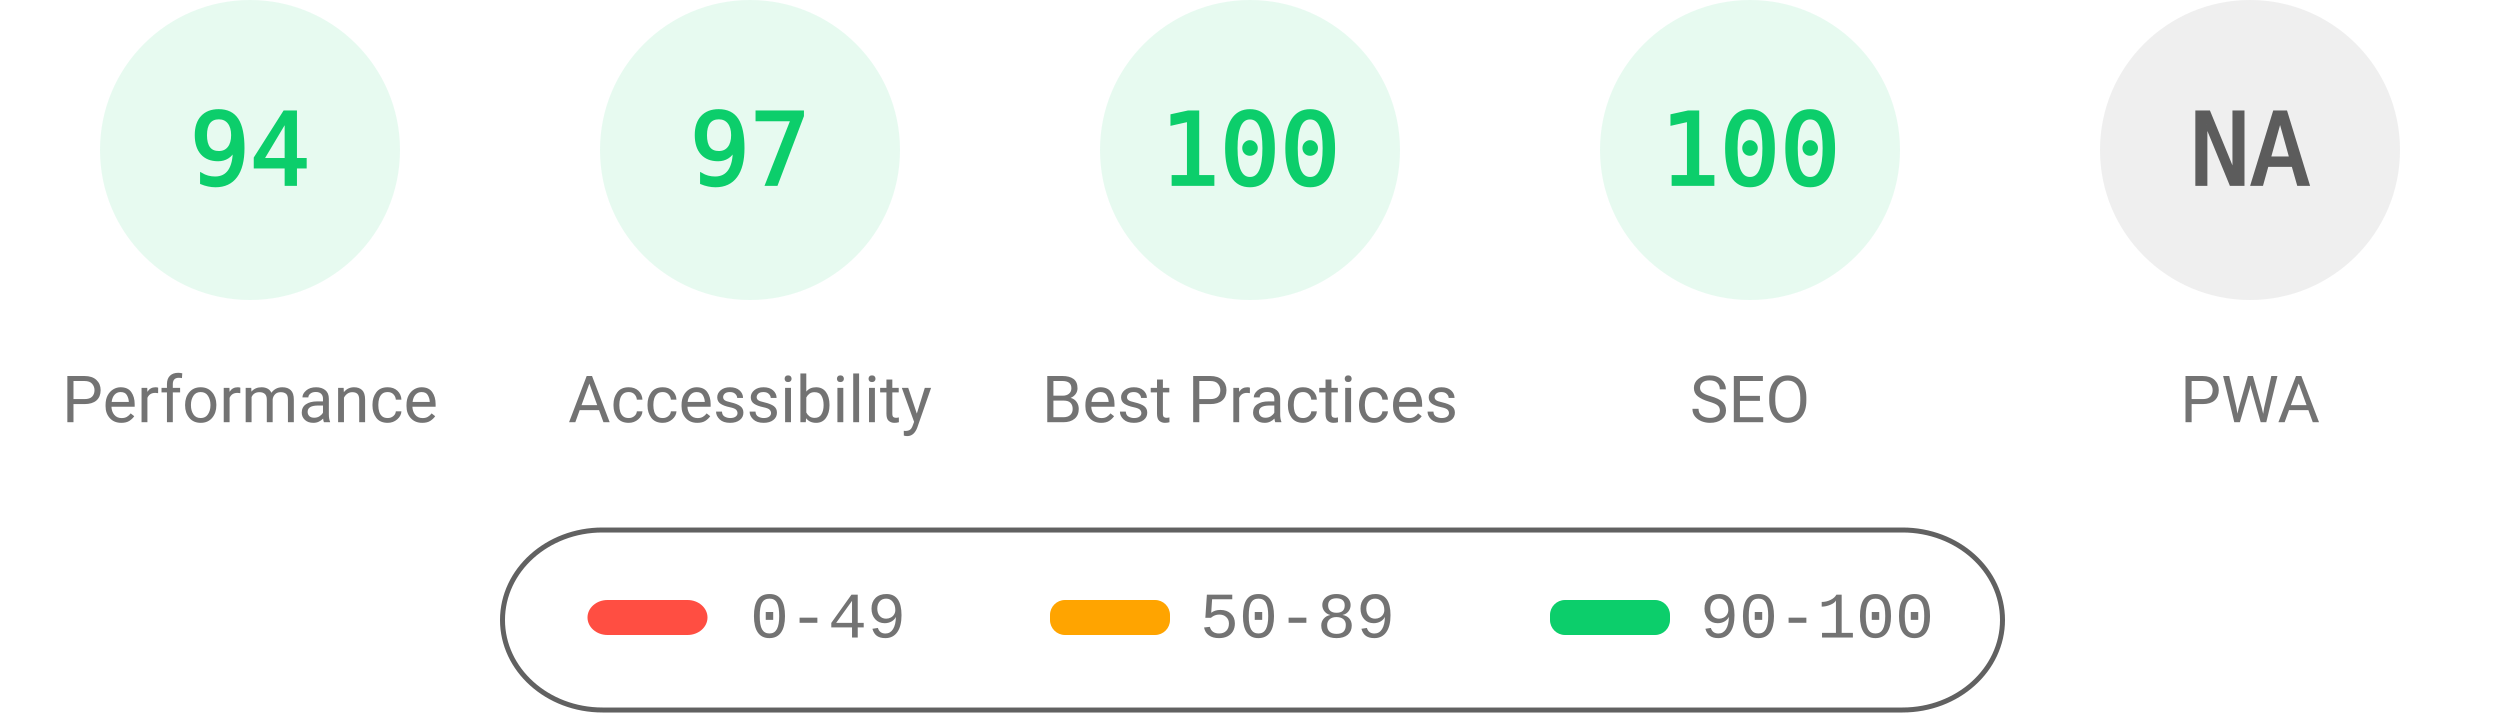
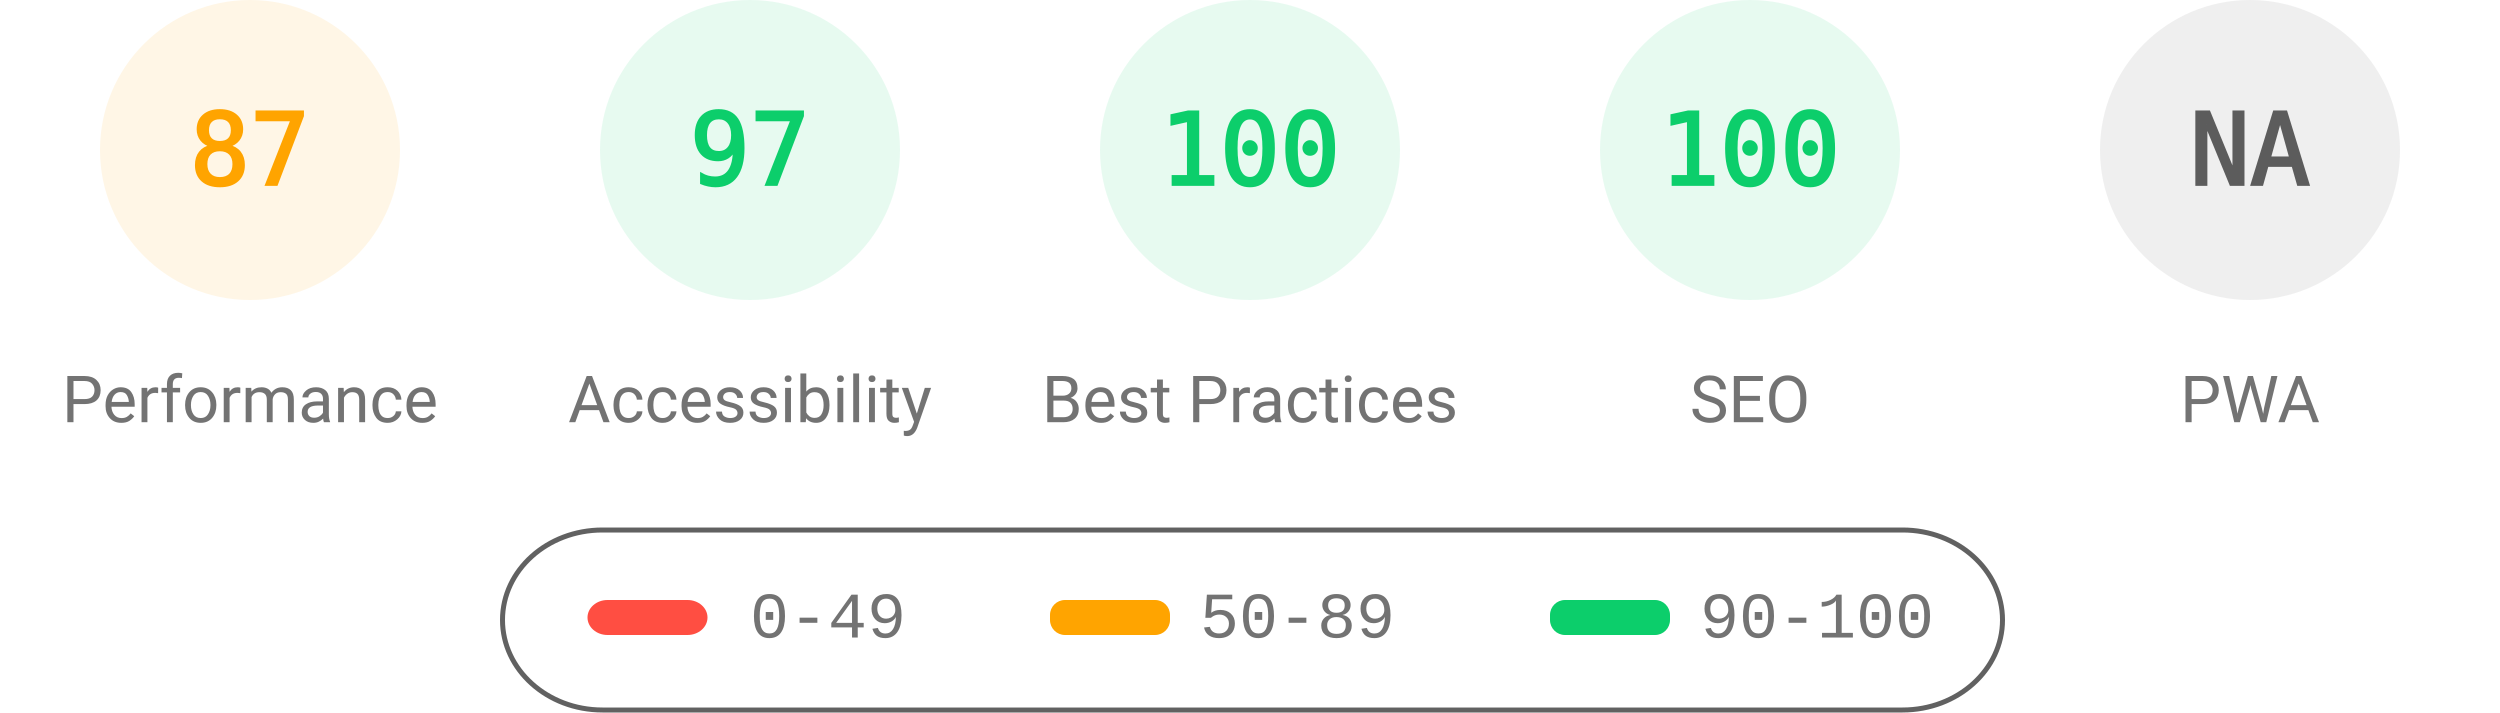
<svg xmlns="http://www.w3.org/2000/svg" fill="none" width="1000" height="285">
  <style>.gauge-base{opacity:.1}.gauge-arc{fill:none;animation-delay:250ms;stroke-linecap:round;transform:rotate(-90deg);transform-origin:100px 60px;animation:load-gauge 1s ease forwards}.guage-text{font-size:40px;font-family:monospace;text-align:center}.guage-red{color:#ff4e42;fill:#ff4e42;stroke:#ff4e42}.guage-orange{color:#ffa400;fill:#ffa400;stroke:#ffa400}.guage-green{color:#0cce6b;fill:#0cce6b;stroke:#0cce6b}.guage-undefined{color:#5c5c5c;fill:#5c5c5c;stroke:#5c5c5c}.guage-title{color:#737373;fill:#737373;stroke:none;font-size:26px;line-height:26px;font-family:Roboto,Halvetica,Arial,sans-serif}@keyframes load-gauge{from{stroke-dasharray:0 352.858}}</style>
-   <svg class="guage-div guage-perf guage-green" viewBox="0 0 200 200" width="200" height="200">
+   <svg class="guage-div guage-perf guage-orange" viewBox="0 0 200 200" width="200" height="200">
    <circle class="gauge-base" r="56" cx="100" cy="60" stroke-width="8" />
-     <circle class="gauge-arc guage-arc-1" r="56" cx="100" cy="60" stroke-width="8" style="stroke-dasharray:330.747,351.858" />
-     <text class="guage-text" x="100" y="60" alignment-baseline="central" dominant-baseline="central" text-anchor="middle">94</text>
+     <circle class="gauge-arc guage-arc-1" r="56" cx="100" cy="60" stroke-width="8" style="stroke-dasharray:306.116,351.858" />
+     <text class="guage-text" x="100" y="60" alignment-baseline="central" dominant-baseline="central" text-anchor="middle">87</text>
    <text class="guage-title" x="100" y="160" alignment-baseline="central" dominant-baseline="central" text-anchor="middle">Performance</text>
  </svg>
  <svg class="guage-div guage-acc guage-green" viewBox="0 0 200 200" width="200" height="200" x="200">
    <circle class="gauge-base" r="56" cx="100" cy="60" stroke-width="8" />
    <circle class="gauge-arc guage-arc-2" r="56" cx="100" cy="60" stroke-width="8" style="stroke-dasharray:341.302,351.858" />
    <text class="guage-text" x="100" y="60" alignment-baseline="central" dominant-baseline="central" text-anchor="middle">97</text>
    <text class="guage-title" x="100" y="160" alignment-baseline="central" dominant-baseline="central" text-anchor="middle">Accessibility</text>
  </svg>
  <svg class="guage-div guage-best guage-green" viewBox="0 0 200 200" width="200" height="200" x="400">
    <circle class="gauge-base" r="56" cx="100" cy="60" stroke-width="8" />
    <circle class="gauge-arc guage-arc-3" r="56" cx="100" cy="60" stroke-width="8" style="stroke-dasharray:351.858,351.858" />
    <text class="guage-text" x="100" y="60" alignment-baseline="central" dominant-baseline="central" text-anchor="middle">100</text>
    <text class="guage-title" x="100" y="160" alignment-baseline="central" dominant-baseline="central" text-anchor="middle">Best Practices</text>
  </svg>
  <svg class="guage-div guage-seo guage-green" viewBox="0 0 200 200" width="200" height="200" x="600">
    <circle class="gauge-base" r="56" cx="100" cy="60" stroke-width="8" />
    <circle class="gauge-arc guage-arc-4" r="56" cx="100" cy="60" stroke-width="8" style="stroke-dasharray:351.858,351.858" />
    <text class="guage-text" x="100" y="60" alignment-baseline="central" dominant-baseline="central" text-anchor="middle">100</text>
    <text class="guage-title" x="100" y="160" alignment-baseline="central" dominant-baseline="central" text-anchor="middle">SEO</text>
  </svg>
  <svg class="guage-div guage-pwa guage-undefined" viewBox="0 0 200 200" width="200" height="200" x="800">
    <circle class="gauge-base" r="56" cx="100" cy="60" stroke-width="8" />
    <circle class="gauge-arc guage-arc-4" r="56" cx="100" cy="60" stroke-width="8" style="stroke-dasharray:351.858,351.858" />
    <text class="guage-text" x="100" y="60" alignment-baseline="central" dominant-baseline="central" text-anchor="middle">NA</text>
    <text class="guage-title" x="100" y="160" alignment-baseline="central" dominant-baseline="central" text-anchor="middle">PWA</text>
  </svg>
  <svg width="604" height="76" x="200" y="210">
    <path fill="none" id="canvas_background" d="M-1-1h604v80H-1z" />
    <rect fill-opacity="0" stroke="#616161" stroke-width="2" rx="40" id="svg_2" height="72" width="600" y="2" x="1" fill="#000" />
    <rect stroke="#000" rx="8" id="svg_3" height="14" width="48" y="30" x="35" stroke-opacity="null" stroke-width="0" fill="#ff4e42" />
    <rect stroke="#000" rx="6" id="svg_4" height="14" width="48" y="30" x="220" stroke-opacity="null" stroke-width="0" fill="#ffa400" />
    <rect stroke="#000" rx="6" id="svg_5" height="14" width="48" y="30" x="420" stroke-opacity="null" stroke-width="0" fill="#0cce6b" />
    <text xml:space="preserve" text-anchor="start" font-family="'Courier New', Courier, monospace" font-size="26" id="svg_6" y="45" x="100" stroke-opacity="null" stroke-width="0" stroke="#000" fill="#737373">0-49</text>
    <text xml:space="preserve" text-anchor="start" font-family="'Courier New', Courier, monospace" font-size="26" id="svg_7" y="45" x="280" stroke-opacity="null" stroke-width="0" stroke="#000" fill="#737373">50-89</text>
    <text xml:space="preserve" text-anchor="start" font-family="'Courier New', Courier, monospace" font-size="26" id="svg_8" y="45" x="480" stroke-opacity="null" stroke-width="0" stroke="#000" fill="#737373">90-100</text>
  </svg>
</svg>
